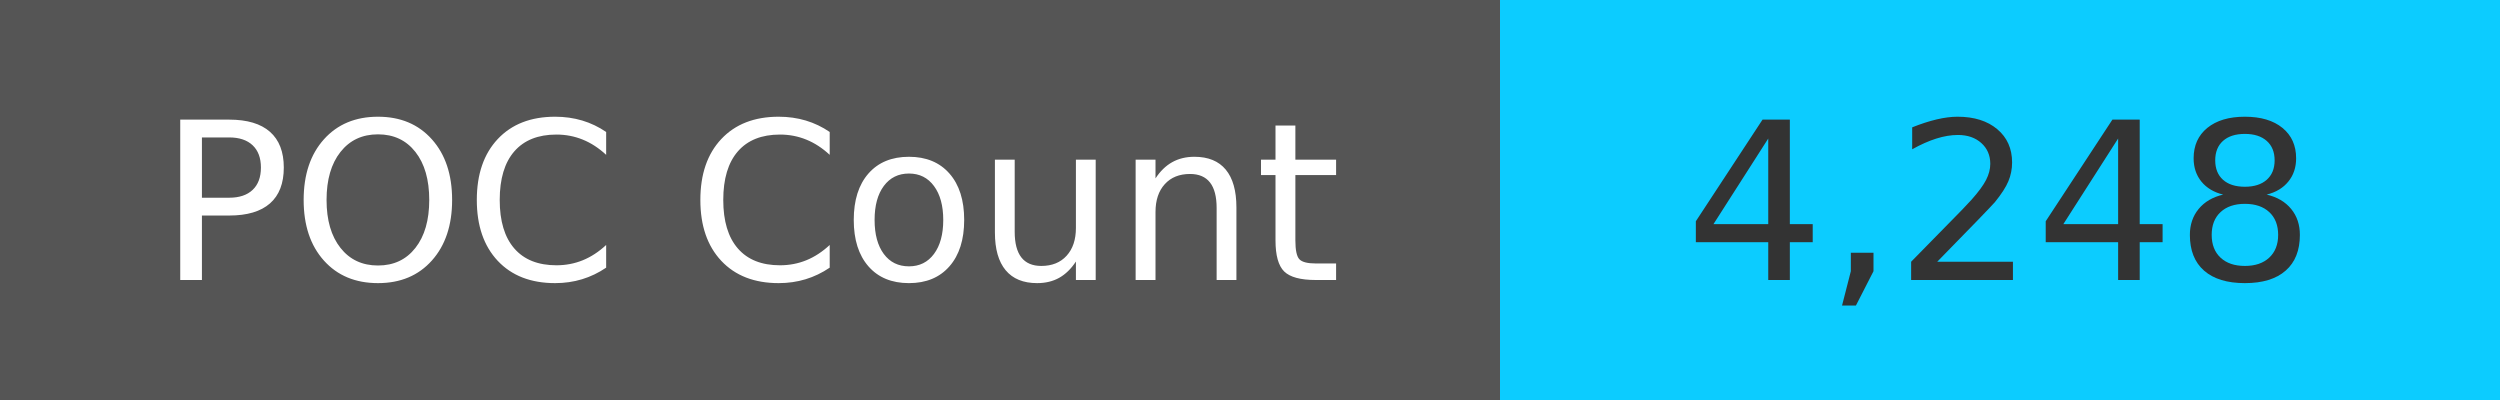
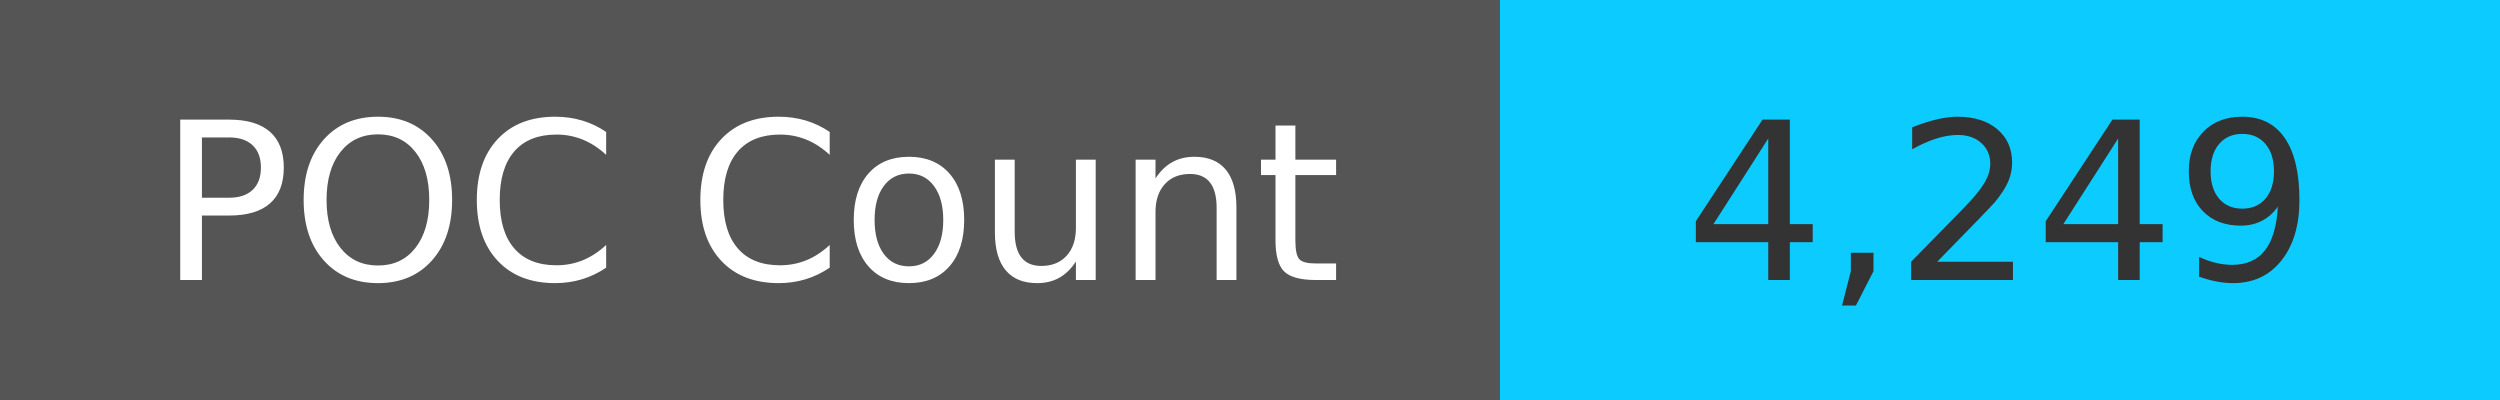
<svg xmlns="http://www.w3.org/2000/svg" width="125" height="20" role="img">
  <linearGradient id="s" x2="0" y2="100%">
    <stop offset="0" stop-color="#bbb" stop-opacity=".1" />
    <stop offset="1" stop-opacity=".1" />
  </linearGradient>
  <g>
    <rect width="75" height="20" fill="#555" />
    <rect x="75" width="267" height="20" fill="#0cccff" />
  </g>
  <g fill="#fff" text-anchor="middle" font-family="Verdana,Geneva,DejaVu Sans,sans-serif" text-rendering="geometricPrecision" font-size="110">
    <text x="375" y="140" transform="scale(.1)" fill="#fff">
            POC Count
        </text>
    <text x="1000" y="140" transform="scale(.1)" fill="#333">
-             4,248
+             4,249
        </text>
  </g>
</svg>
